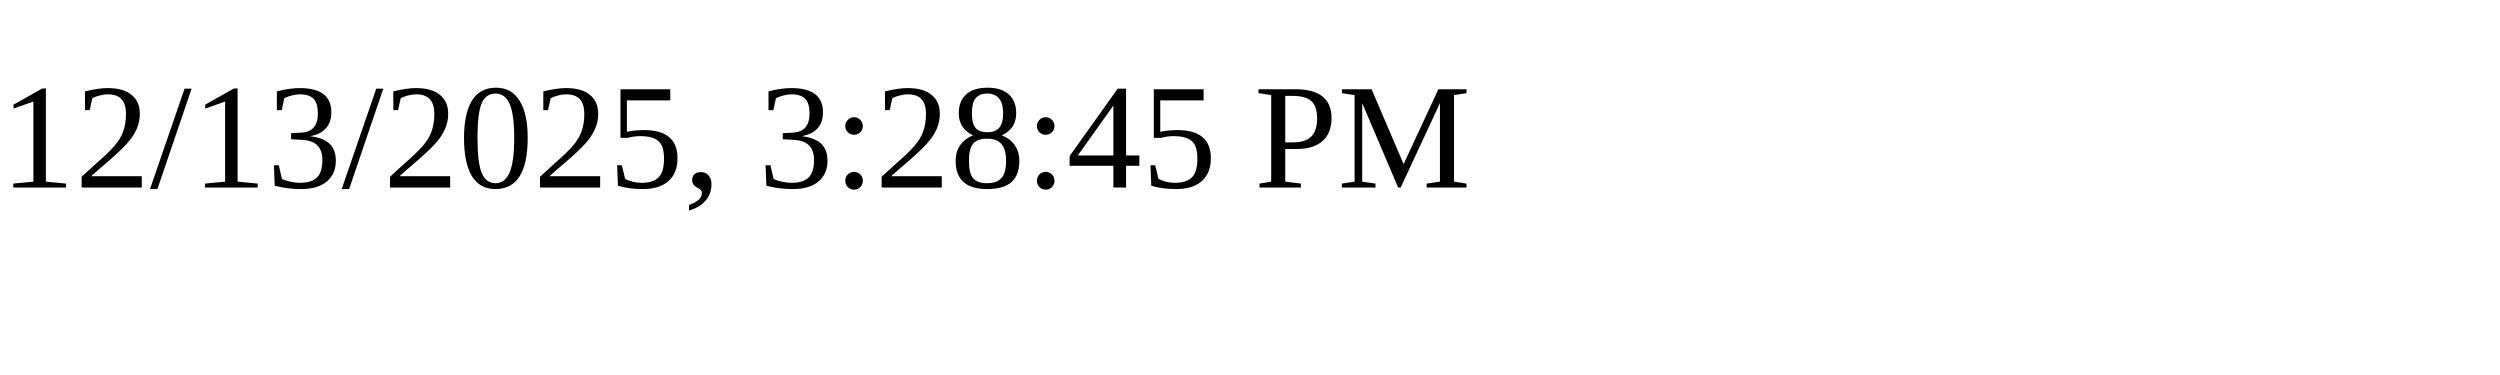
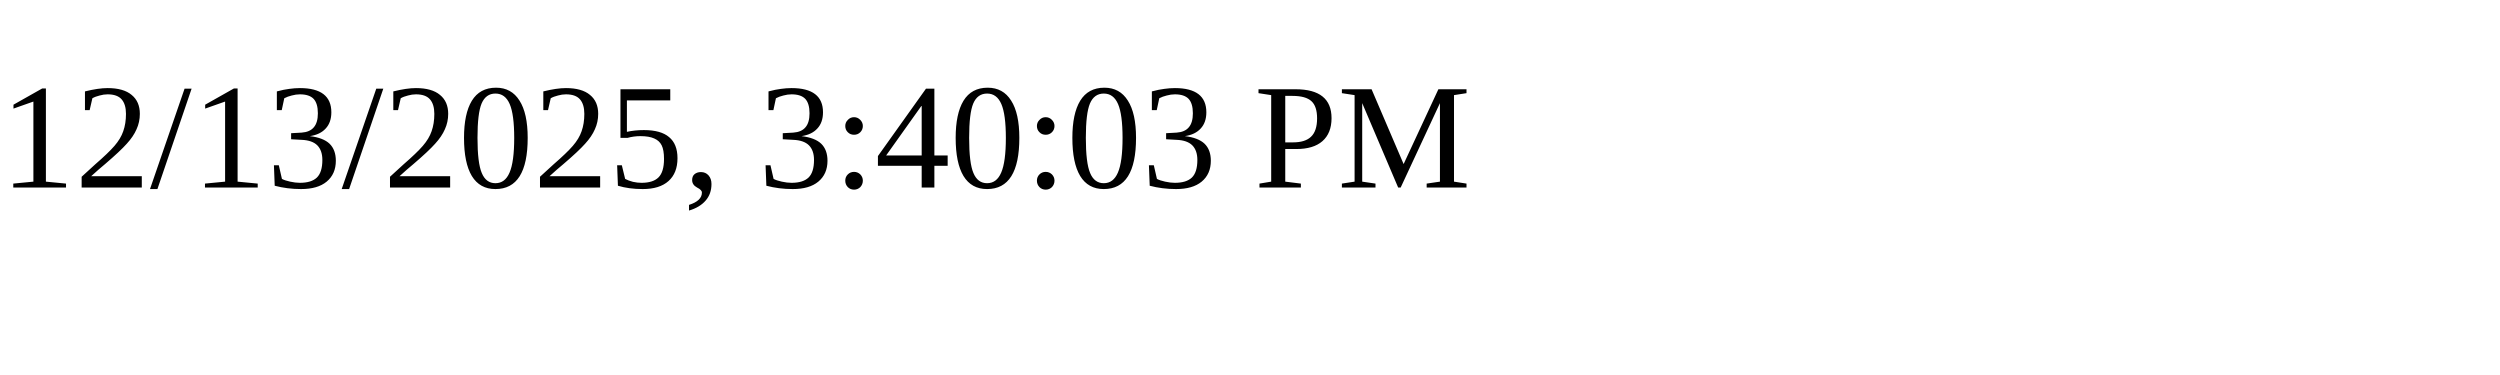
<svg xmlns="http://www.w3.org/2000/svg" height="30" width="200">
-   <text x="0" y="15">12/13/2025, 3:28:45 PM</text>
+   <text x="0" y="15">12/13/2025, 3:40:03 PM</text>
</svg>
